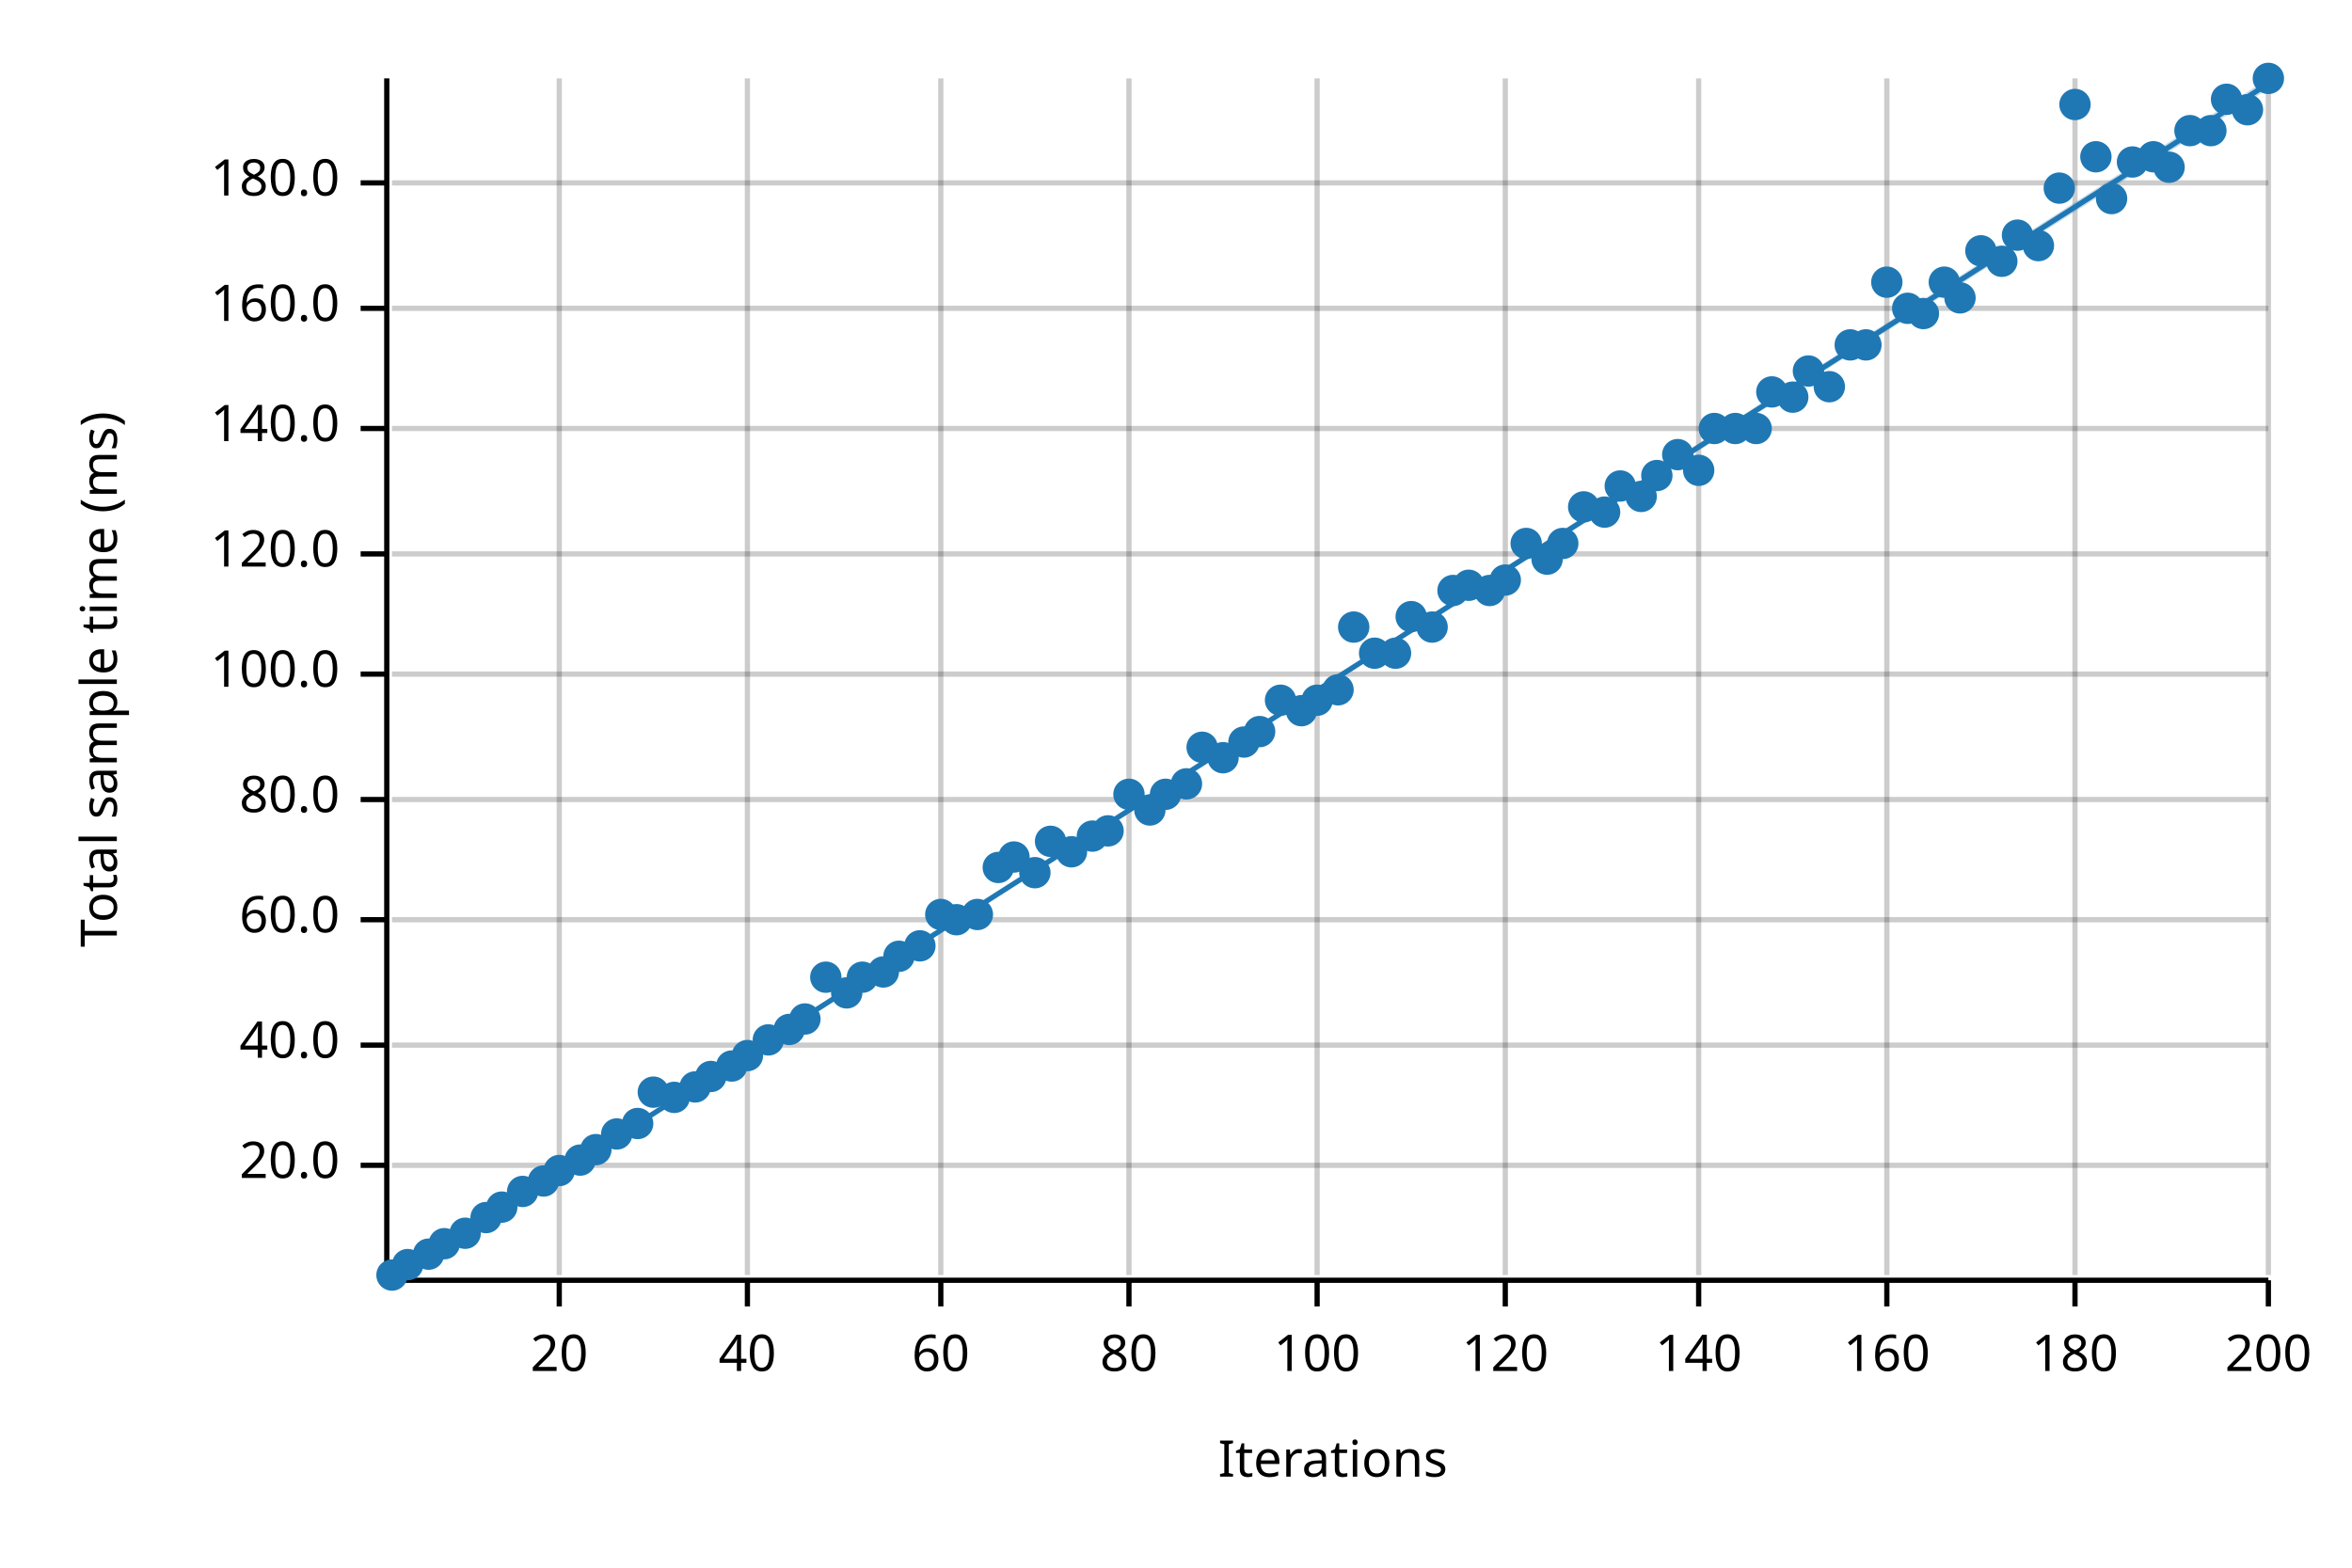
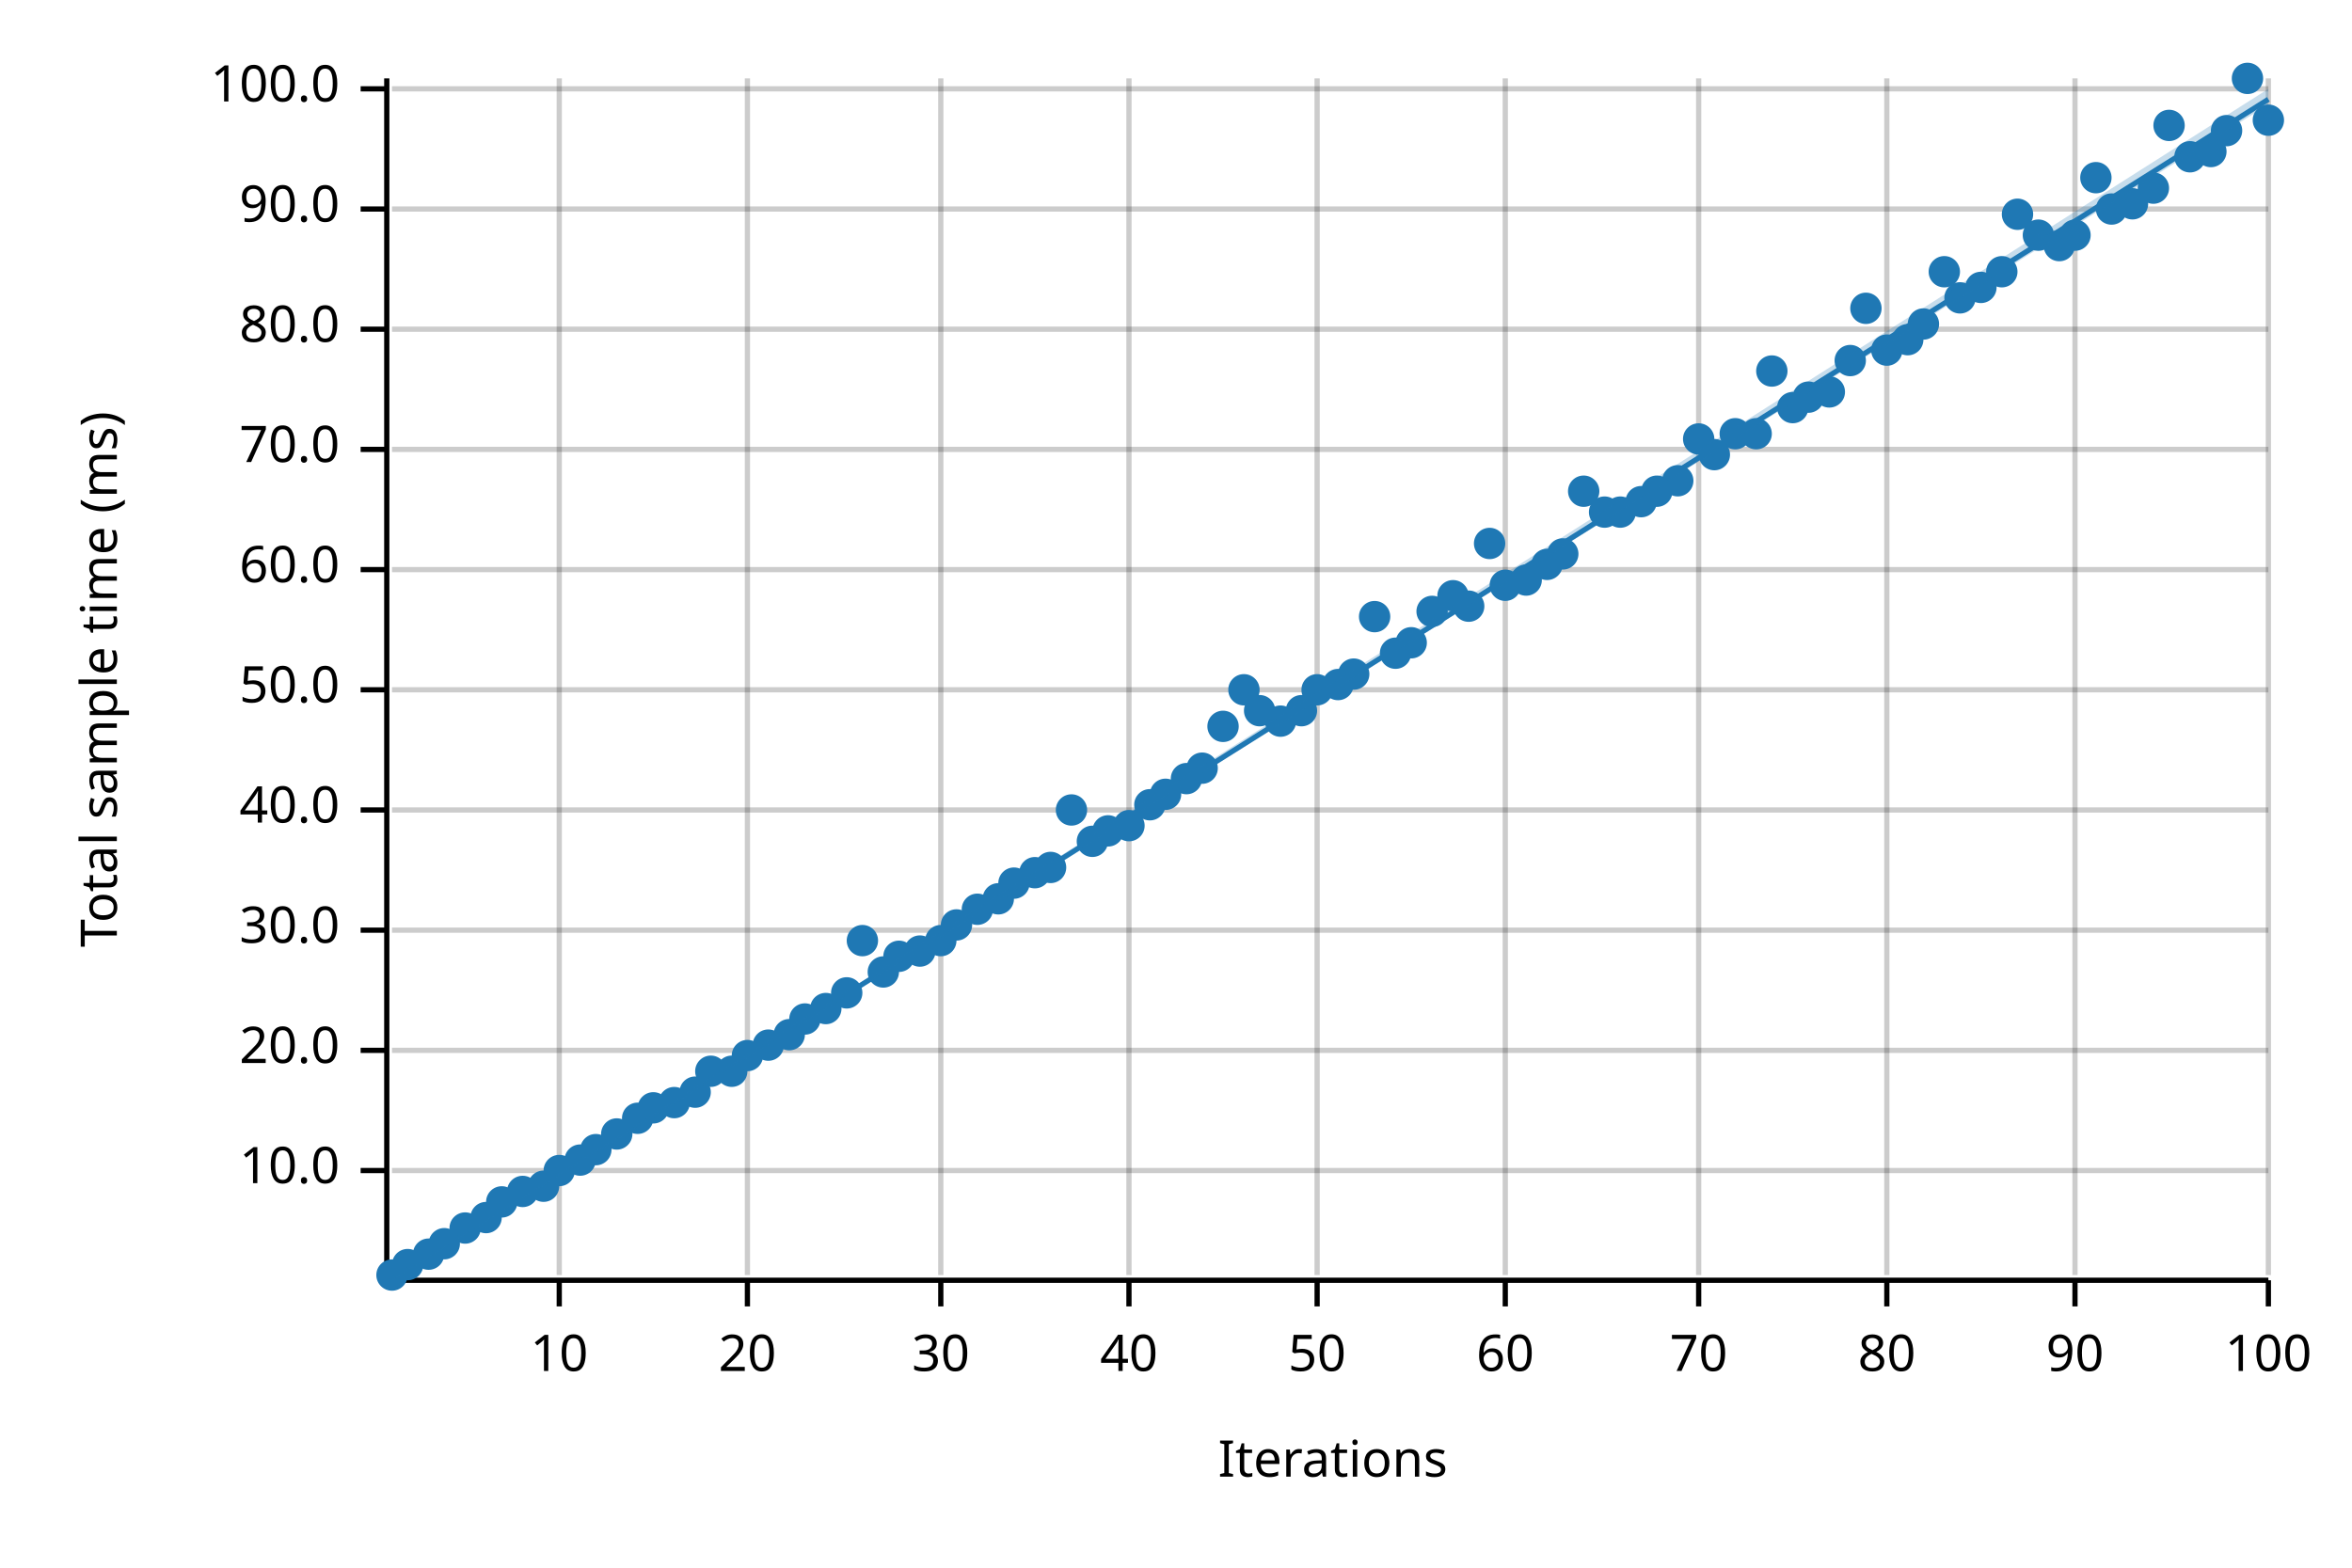
<svg xmlns="http://www.w3.org/2000/svg" width="450" height="300" viewBox="0 0 450 300">
  <text x="15" y="130" dy="0.76em" text-anchor="middle" font-family="sans-serif" font-size="9.677" opacity="1" fill="#000000" transform="rotate(270, 15, 130)">
Total sample time (ms)
</text>
  <text x="255" y="285" dy="-0.5ex" text-anchor="middle" font-family="sans-serif" font-size="9.677" opacity="1" fill="#000000">
Iterations
</text>
  <line opacity="0.2" stroke="#000000" stroke-width="1" x1="107" y1="244" x2="107" y2="15" />
  <line opacity="0.2" stroke="#000000" stroke-width="1" x1="143" y1="244" x2="143" y2="15" />
  <line opacity="0.2" stroke="#000000" stroke-width="1" x1="180" y1="244" x2="180" y2="15" />
  <line opacity="0.2" stroke="#000000" stroke-width="1" x1="216" y1="244" x2="216" y2="15" />
  <line opacity="0.2" stroke="#000000" stroke-width="1" x1="252" y1="244" x2="252" y2="15" />
  <line opacity="0.2" stroke="#000000" stroke-width="1" x1="288" y1="244" x2="288" y2="15" />
  <line opacity="0.2" stroke="#000000" stroke-width="1" x1="325" y1="244" x2="325" y2="15" />
  <line opacity="0.2" stroke="#000000" stroke-width="1" x1="361" y1="244" x2="361" y2="15" />
  <line opacity="0.2" stroke="#000000" stroke-width="1" x1="397" y1="244" x2="397" y2="15" />
  <line opacity="0.2" stroke="#000000" stroke-width="1" x1="434" y1="244" x2="434" y2="15" />
-   <line opacity="0.2" stroke="#000000" stroke-width="1" x1="75" y1="223" x2="434" y2="223" />
-   <line opacity="0.2" stroke="#000000" stroke-width="1" x1="75" y1="200" x2="434" y2="200" />
-   <line opacity="0.2" stroke="#000000" stroke-width="1" x1="75" y1="176" x2="434" y2="176" />
-   <line opacity="0.2" stroke="#000000" stroke-width="1" x1="75" y1="153" x2="434" y2="153" />
-   <line opacity="0.2" stroke="#000000" stroke-width="1" x1="75" y1="129" x2="434" y2="129" />
-   <line opacity="0.2" stroke="#000000" stroke-width="1" x1="75" y1="106" x2="434" y2="106" />
-   <line opacity="0.2" stroke="#000000" stroke-width="1" x1="75" y1="82" x2="434" y2="82" />
-   <line opacity="0.2" stroke="#000000" stroke-width="1" x1="75" y1="59" x2="434" y2="59" />
-   <line opacity="0.2" stroke="#000000" stroke-width="1" x1="75" y1="35" x2="434" y2="35" />
+   <line opacity="0.2" stroke="#000000" stroke-width="1" x1="75" y1="224" x2="434" y2="224" />
+   <line opacity="0.2" stroke="#000000" stroke-width="1" x1="75" y1="201" x2="434" y2="201" />
+   <line opacity="0.2" stroke="#000000" stroke-width="1" x1="75" y1="178" x2="434" y2="178" />
+   <line opacity="0.2" stroke="#000000" stroke-width="1" x1="75" y1="155" x2="434" y2="155" />
+   <line opacity="0.2" stroke="#000000" stroke-width="1" x1="75" y1="132" x2="434" y2="132" />
+   <line opacity="0.2" stroke="#000000" stroke-width="1" x1="75" y1="109" x2="434" y2="109" />
+   <line opacity="0.2" stroke="#000000" stroke-width="1" x1="75" y1="86" x2="434" y2="86" />
+   <line opacity="0.2" stroke="#000000" stroke-width="1" x1="75" y1="63" x2="434" y2="63" />
+   <line opacity="0.2" stroke="#000000" stroke-width="1" x1="75" y1="40" x2="434" y2="40" />
+   <line opacity="0.2" stroke="#000000" stroke-width="1" x1="75" y1="17" x2="434" y2="17" />
  <polyline fill="none" opacity="1" stroke="#000000" stroke-width="1" points="74,15 74,244 " />
-   <text x="65" y="223" dy="0.5ex" text-anchor="end" font-family="sans-serif" font-size="9.677" opacity="1" fill="#000000">
+   <text x="65" y="224" dy="0.5ex" text-anchor="end" font-family="sans-serif" font-size="9.677" opacity="1" fill="#000000">
+ 10.0
+ </text>
+   <polyline fill="none" opacity="1" stroke="#000000" stroke-width="1" points="69,224 74,224 " />
+   <text x="65" y="201" dy="0.5ex" text-anchor="end" font-family="sans-serif" font-size="9.677" opacity="1" fill="#000000">
20.0
</text>
-   <polyline fill="none" opacity="1" stroke="#000000" stroke-width="1" points="69,223 74,223 " />
-   <text x="65" y="200" dy="0.5ex" text-anchor="end" font-family="sans-serif" font-size="9.677" opacity="1" fill="#000000">
+   <polyline fill="none" opacity="1" stroke="#000000" stroke-width="1" points="69,201 74,201 " />
+   <text x="65" y="178" dy="0.5ex" text-anchor="end" font-family="sans-serif" font-size="9.677" opacity="1" fill="#000000">
+ 30.0
+ </text>
+   <polyline fill="none" opacity="1" stroke="#000000" stroke-width="1" points="69,178 74,178 " />
+   <text x="65" y="155" dy="0.5ex" text-anchor="end" font-family="sans-serif" font-size="9.677" opacity="1" fill="#000000">
40.0
</text>
-   <polyline fill="none" opacity="1" stroke="#000000" stroke-width="1" points="69,200 74,200 " />
-   <text x="65" y="176" dy="0.5ex" text-anchor="end" font-family="sans-serif" font-size="9.677" opacity="1" fill="#000000">
+   <polyline fill="none" opacity="1" stroke="#000000" stroke-width="1" points="69,155 74,155 " />
+   <text x="65" y="132" dy="0.5ex" text-anchor="end" font-family="sans-serif" font-size="9.677" opacity="1" fill="#000000">
+ 50.0
+ </text>
+   <polyline fill="none" opacity="1" stroke="#000000" stroke-width="1" points="69,132 74,132 " />
+   <text x="65" y="109" dy="0.5ex" text-anchor="end" font-family="sans-serif" font-size="9.677" opacity="1" fill="#000000">
60.0
</text>
-   <polyline fill="none" opacity="1" stroke="#000000" stroke-width="1" points="69,176 74,176 " />
-   <text x="65" y="153" dy="0.5ex" text-anchor="end" font-family="sans-serif" font-size="9.677" opacity="1" fill="#000000">
+   <polyline fill="none" opacity="1" stroke="#000000" stroke-width="1" points="69,109 74,109 " />
+   <text x="65" y="86" dy="0.5ex" text-anchor="end" font-family="sans-serif" font-size="9.677" opacity="1" fill="#000000">
+ 70.0
+ </text>
+   <polyline fill="none" opacity="1" stroke="#000000" stroke-width="1" points="69,86 74,86 " />
+   <text x="65" y="63" dy="0.5ex" text-anchor="end" font-family="sans-serif" font-size="9.677" opacity="1" fill="#000000">
80.0
</text>
-   <polyline fill="none" opacity="1" stroke="#000000" stroke-width="1" points="69,153 74,153 " />
-   <text x="65" y="129" dy="0.5ex" text-anchor="end" font-family="sans-serif" font-size="9.677" opacity="1" fill="#000000">
+   <polyline fill="none" opacity="1" stroke="#000000" stroke-width="1" points="69,63 74,63 " />
+   <text x="65" y="40" dy="0.5ex" text-anchor="end" font-family="sans-serif" font-size="9.677" opacity="1" fill="#000000">
+ 90.0
+ </text>
+   <polyline fill="none" opacity="1" stroke="#000000" stroke-width="1" points="69,40 74,40 " />
+   <text x="65" y="17" dy="0.5ex" text-anchor="end" font-family="sans-serif" font-size="9.677" opacity="1" fill="#000000">
100.0
</text>
-   <polyline fill="none" opacity="1" stroke="#000000" stroke-width="1" points="69,129 74,129 " />
-   <text x="65" y="106" dy="0.5ex" text-anchor="end" font-family="sans-serif" font-size="9.677" opacity="1" fill="#000000">
- 120.0
- </text>
-   <polyline fill="none" opacity="1" stroke="#000000" stroke-width="1" points="69,106 74,106 " />
-   <text x="65" y="82" dy="0.5ex" text-anchor="end" font-family="sans-serif" font-size="9.677" opacity="1" fill="#000000">
- 140.0
- </text>
-   <polyline fill="none" opacity="1" stroke="#000000" stroke-width="1" points="69,82 74,82 " />
-   <text x="65" y="59" dy="0.5ex" text-anchor="end" font-family="sans-serif" font-size="9.677" opacity="1" fill="#000000">
- 160.0
- </text>
-   <polyline fill="none" opacity="1" stroke="#000000" stroke-width="1" points="69,59 74,59 " />
-   <text x="65" y="35" dy="0.5ex" text-anchor="end" font-family="sans-serif" font-size="9.677" opacity="1" fill="#000000">
- 180.0
- </text>
-   <polyline fill="none" opacity="1" stroke="#000000" stroke-width="1" points="69,35 74,35 " />
+   <polyline fill="none" opacity="1" stroke="#000000" stroke-width="1" points="69,17 74,17 " />
  <polyline fill="none" opacity="1" stroke="#000000" stroke-width="1" points="75,245 434,245 " />
  <text x="107" y="255" dy="0.76em" text-anchor="middle" font-family="sans-serif" font-size="9.677" opacity="1" fill="#000000">
- 20
+ 10
</text>
  <polyline fill="none" opacity="1" stroke="#000000" stroke-width="1" points="107,245 107,250 " />
  <text x="143" y="255" dy="0.76em" text-anchor="middle" font-family="sans-serif" font-size="9.677" opacity="1" fill="#000000">
- 40
+ 20
</text>
  <polyline fill="none" opacity="1" stroke="#000000" stroke-width="1" points="143,245 143,250 " />
  <text x="180" y="255" dy="0.76em" text-anchor="middle" font-family="sans-serif" font-size="9.677" opacity="1" fill="#000000">
- 60
+ 30
</text>
  <polyline fill="none" opacity="1" stroke="#000000" stroke-width="1" points="180,245 180,250 " />
  <text x="216" y="255" dy="0.76em" text-anchor="middle" font-family="sans-serif" font-size="9.677" opacity="1" fill="#000000">
- 80
+ 40
</text>
  <polyline fill="none" opacity="1" stroke="#000000" stroke-width="1" points="216,245 216,250 " />
  <text x="252" y="255" dy="0.76em" text-anchor="middle" font-family="sans-serif" font-size="9.677" opacity="1" fill="#000000">
- 100
+ 50
</text>
  <polyline fill="none" opacity="1" stroke="#000000" stroke-width="1" points="252,245 252,250 " />
  <text x="288" y="255" dy="0.76em" text-anchor="middle" font-family="sans-serif" font-size="9.677" opacity="1" fill="#000000">
- 120
+ 60
</text>
  <polyline fill="none" opacity="1" stroke="#000000" stroke-width="1" points="288,245 288,250 " />
  <text x="325" y="255" dy="0.76em" text-anchor="middle" font-family="sans-serif" font-size="9.677" opacity="1" fill="#000000">
- 140
+ 70
</text>
  <polyline fill="none" opacity="1" stroke="#000000" stroke-width="1" points="325,245 325,250 " />
  <text x="361" y="255" dy="0.76em" text-anchor="middle" font-family="sans-serif" font-size="9.677" opacity="1" fill="#000000">
- 160
+ 80
</text>
  <polyline fill="none" opacity="1" stroke="#000000" stroke-width="1" points="361,245 361,250 " />
  <text x="397" y="255" dy="0.76em" text-anchor="middle" font-family="sans-serif" font-size="9.677" opacity="1" fill="#000000">
- 180
+ 90
</text>
  <polyline fill="none" opacity="1" stroke="#000000" stroke-width="1" points="397,245 397,250 " />
  <text x="434" y="255" dy="0.76em" text-anchor="middle" font-family="sans-serif" font-size="9.677" opacity="1" fill="#000000">
- 200
+ 100
</text>
  <polyline fill="none" opacity="1" stroke="#000000" stroke-width="1" points="434,245 434,250 " />
  <circle cx="75" cy="244" r="3" opacity="1" fill="#1F78B4" stroke="none" stroke-width="1" />
  <circle cx="78" cy="242" r="3" opacity="1" fill="#1F78B4" stroke="none" stroke-width="1" />
  <circle cx="82" cy="240" r="3" opacity="1" fill="#1F78B4" stroke="none" stroke-width="1" />
  <circle cx="85" cy="238" r="3" opacity="1" fill="#1F78B4" stroke="none" stroke-width="1" />
-   <circle cx="89" cy="236" r="3" opacity="1" fill="#1F78B4" stroke="none" stroke-width="1" />
+   <circle cx="89" cy="235" r="3" opacity="1" fill="#1F78B4" stroke="none" stroke-width="1" />
  <circle cx="93" cy="233" r="3" opacity="1" fill="#1F78B4" stroke="none" stroke-width="1" />
-   <circle cx="96" cy="231" r="3" opacity="1" fill="#1F78B4" stroke="none" stroke-width="1" />
+   <circle cx="96" cy="230" r="3" opacity="1" fill="#1F78B4" stroke="none" stroke-width="1" />
  <circle cx="100" cy="228" r="3" opacity="1" fill="#1F78B4" stroke="none" stroke-width="1" />
-   <circle cx="104" cy="226" r="3" opacity="1" fill="#1F78B4" stroke="none" stroke-width="1" />
+   <circle cx="104" cy="227" r="3" opacity="1" fill="#1F78B4" stroke="none" stroke-width="1" />
  <circle cx="107" cy="224" r="3" opacity="1" fill="#1F78B4" stroke="none" stroke-width="1" />
  <circle cx="111" cy="222" r="3" opacity="1" fill="#1F78B4" stroke="none" stroke-width="1" />
  <circle cx="114" cy="220" r="3" opacity="1" fill="#1F78B4" stroke="none" stroke-width="1" />
  <circle cx="118" cy="217" r="3" opacity="1" fill="#1F78B4" stroke="none" stroke-width="1" />
-   <circle cx="122" cy="215" r="3" opacity="1" fill="#1F78B4" stroke="none" stroke-width="1" />
-   <circle cx="125" cy="209" r="3" opacity="1" fill="#1F78B4" stroke="none" stroke-width="1" />
-   <circle cx="129" cy="210" r="3" opacity="1" fill="#1F78B4" stroke="none" stroke-width="1" />
-   <circle cx="133" cy="208" r="3" opacity="1" fill="#1F78B4" stroke="none" stroke-width="1" />
-   <circle cx="136" cy="206" r="3" opacity="1" fill="#1F78B4" stroke="none" stroke-width="1" />
-   <circle cx="140" cy="204" r="3" opacity="1" fill="#1F78B4" stroke="none" stroke-width="1" />
+   <circle cx="122" cy="214" r="3" opacity="1" fill="#1F78B4" stroke="none" stroke-width="1" />
+   <circle cx="125" cy="212" r="3" opacity="1" fill="#1F78B4" stroke="none" stroke-width="1" />
+   <circle cx="129" cy="211" r="3" opacity="1" fill="#1F78B4" stroke="none" stroke-width="1" />
+   <circle cx="133" cy="209" r="3" opacity="1" fill="#1F78B4" stroke="none" stroke-width="1" />
+   <circle cx="136" cy="205" r="3" opacity="1" fill="#1F78B4" stroke="none" stroke-width="1" />
+   <circle cx="140" cy="205" r="3" opacity="1" fill="#1F78B4" stroke="none" stroke-width="1" />
  <circle cx="143" cy="202" r="3" opacity="1" fill="#1F78B4" stroke="none" stroke-width="1" />
-   <circle cx="147" cy="199" r="3" opacity="1" fill="#1F78B4" stroke="none" stroke-width="1" />
-   <circle cx="151" cy="197" r="3" opacity="1" fill="#1F78B4" stroke="none" stroke-width="1" />
+   <circle cx="147" cy="200" r="3" opacity="1" fill="#1F78B4" stroke="none" stroke-width="1" />
+   <circle cx="151" cy="198" r="3" opacity="1" fill="#1F78B4" stroke="none" stroke-width="1" />
  <circle cx="154" cy="195" r="3" opacity="1" fill="#1F78B4" stroke="none" stroke-width="1" />
-   <circle cx="158" cy="187" r="3" opacity="1" fill="#1F78B4" stroke="none" stroke-width="1" />
+   <circle cx="158" cy="193" r="3" opacity="1" fill="#1F78B4" stroke="none" stroke-width="1" />
  <circle cx="162" cy="190" r="3" opacity="1" fill="#1F78B4" stroke="none" stroke-width="1" />
-   <circle cx="165" cy="187" r="3" opacity="1" fill="#1F78B4" stroke="none" stroke-width="1" />
+   <circle cx="165" cy="180" r="3" opacity="1" fill="#1F78B4" stroke="none" stroke-width="1" />
  <circle cx="169" cy="186" r="3" opacity="1" fill="#1F78B4" stroke="none" stroke-width="1" />
  <circle cx="172" cy="183" r="3" opacity="1" fill="#1F78B4" stroke="none" stroke-width="1" />
-   <circle cx="176" cy="181" r="3" opacity="1" fill="#1F78B4" stroke="none" stroke-width="1" />
-   <circle cx="180" cy="175" r="3" opacity="1" fill="#1F78B4" stroke="none" stroke-width="1" />
-   <circle cx="183" cy="176" r="3" opacity="1" fill="#1F78B4" stroke="none" stroke-width="1" />
-   <circle cx="187" cy="175" r="3" opacity="1" fill="#1F78B4" stroke="none" stroke-width="1" />
-   <circle cx="191" cy="166" r="3" opacity="1" fill="#1F78B4" stroke="none" stroke-width="1" />
-   <circle cx="194" cy="164" r="3" opacity="1" fill="#1F78B4" stroke="none" stroke-width="1" />
+   <circle cx="176" cy="182" r="3" opacity="1" fill="#1F78B4" stroke="none" stroke-width="1" />
+   <circle cx="180" cy="180" r="3" opacity="1" fill="#1F78B4" stroke="none" stroke-width="1" />
+   <circle cx="183" cy="177" r="3" opacity="1" fill="#1F78B4" stroke="none" stroke-width="1" />
+   <circle cx="187" cy="174" r="3" opacity="1" fill="#1F78B4" stroke="none" stroke-width="1" />
+   <circle cx="191" cy="172" r="3" opacity="1" fill="#1F78B4" stroke="none" stroke-width="1" />
+   <circle cx="194" cy="169" r="3" opacity="1" fill="#1F78B4" stroke="none" stroke-width="1" />
  <circle cx="198" cy="167" r="3" opacity="1" fill="#1F78B4" stroke="none" stroke-width="1" />
-   <circle cx="201" cy="161" r="3" opacity="1" fill="#1F78B4" stroke="none" stroke-width="1" />
-   <circle cx="205" cy="163" r="3" opacity="1" fill="#1F78B4" stroke="none" stroke-width="1" />
-   <circle cx="209" cy="160" r="3" opacity="1" fill="#1F78B4" stroke="none" stroke-width="1" />
+   <circle cx="201" cy="166" r="3" opacity="1" fill="#1F78B4" stroke="none" stroke-width="1" />
+   <circle cx="205" cy="155" r="3" opacity="1" fill="#1F78B4" stroke="none" stroke-width="1" />
+   <circle cx="209" cy="161" r="3" opacity="1" fill="#1F78B4" stroke="none" stroke-width="1" />
  <circle cx="212" cy="159" r="3" opacity="1" fill="#1F78B4" stroke="none" stroke-width="1" />
-   <circle cx="216" cy="152" r="3" opacity="1" fill="#1F78B4" stroke="none" stroke-width="1" />
-   <circle cx="220" cy="155" r="3" opacity="1" fill="#1F78B4" stroke="none" stroke-width="1" />
+   <circle cx="216" cy="158" r="3" opacity="1" fill="#1F78B4" stroke="none" stroke-width="1" />
+   <circle cx="220" cy="154" r="3" opacity="1" fill="#1F78B4" stroke="none" stroke-width="1" />
  <circle cx="223" cy="152" r="3" opacity="1" fill="#1F78B4" stroke="none" stroke-width="1" />
-   <circle cx="227" cy="150" r="3" opacity="1" fill="#1F78B4" stroke="none" stroke-width="1" />
-   <circle cx="230" cy="143" r="3" opacity="1" fill="#1F78B4" stroke="none" stroke-width="1" />
-   <circle cx="234" cy="145" r="3" opacity="1" fill="#1F78B4" stroke="none" stroke-width="1" />
-   <circle cx="238" cy="142" r="3" opacity="1" fill="#1F78B4" stroke="none" stroke-width="1" />
-   <circle cx="241" cy="140" r="3" opacity="1" fill="#1F78B4" stroke="none" stroke-width="1" />
-   <circle cx="245" cy="134" r="3" opacity="1" fill="#1F78B4" stroke="none" stroke-width="1" />
+   <circle cx="227" cy="149" r="3" opacity="1" fill="#1F78B4" stroke="none" stroke-width="1" />
+   <circle cx="230" cy="147" r="3" opacity="1" fill="#1F78B4" stroke="none" stroke-width="1" />
+   <circle cx="234" cy="139" r="3" opacity="1" fill="#1F78B4" stroke="none" stroke-width="1" />
+   <circle cx="238" cy="132" r="3" opacity="1" fill="#1F78B4" stroke="none" stroke-width="1" />
+   <circle cx="241" cy="136" r="3" opacity="1" fill="#1F78B4" stroke="none" stroke-width="1" />
+   <circle cx="245" cy="138" r="3" opacity="1" fill="#1F78B4" stroke="none" stroke-width="1" />
  <circle cx="249" cy="136" r="3" opacity="1" fill="#1F78B4" stroke="none" stroke-width="1" />
-   <circle cx="252" cy="134" r="3" opacity="1" fill="#1F78B4" stroke="none" stroke-width="1" />
-   <circle cx="256" cy="132" r="3" opacity="1" fill="#1F78B4" stroke="none" stroke-width="1" />
-   <circle cx="259" cy="120" r="3" opacity="1" fill="#1F78B4" stroke="none" stroke-width="1" />
-   <circle cx="263" cy="125" r="3" opacity="1" fill="#1F78B4" stroke="none" stroke-width="1" />
+   <circle cx="252" cy="132" r="3" opacity="1" fill="#1F78B4" stroke="none" stroke-width="1" />
+   <circle cx="256" cy="131" r="3" opacity="1" fill="#1F78B4" stroke="none" stroke-width="1" />
+   <circle cx="259" cy="129" r="3" opacity="1" fill="#1F78B4" stroke="none" stroke-width="1" />
+   <circle cx="263" cy="118" r="3" opacity="1" fill="#1F78B4" stroke="none" stroke-width="1" />
  <circle cx="267" cy="125" r="3" opacity="1" fill="#1F78B4" stroke="none" stroke-width="1" />
-   <circle cx="270" cy="118" r="3" opacity="1" fill="#1F78B4" stroke="none" stroke-width="1" />
-   <circle cx="274" cy="120" r="3" opacity="1" fill="#1F78B4" stroke="none" stroke-width="1" />
-   <circle cx="278" cy="113" r="3" opacity="1" fill="#1F78B4" stroke="none" stroke-width="1" />
-   <circle cx="281" cy="112" r="3" opacity="1" fill="#1F78B4" stroke="none" stroke-width="1" />
-   <circle cx="285" cy="113" r="3" opacity="1" fill="#1F78B4" stroke="none" stroke-width="1" />
-   <circle cx="288" cy="111" r="3" opacity="1" fill="#1F78B4" stroke="none" stroke-width="1" />
-   <circle cx="292" cy="104" r="3" opacity="1" fill="#1F78B4" stroke="none" stroke-width="1" />
-   <circle cx="296" cy="107" r="3" opacity="1" fill="#1F78B4" stroke="none" stroke-width="1" />
-   <circle cx="299" cy="104" r="3" opacity="1" fill="#1F78B4" stroke="none" stroke-width="1" />
-   <circle cx="303" cy="97" r="3" opacity="1" fill="#1F78B4" stroke="none" stroke-width="1" />
+   <circle cx="270" cy="123" r="3" opacity="1" fill="#1F78B4" stroke="none" stroke-width="1" />
+   <circle cx="274" cy="117" r="3" opacity="1" fill="#1F78B4" stroke="none" stroke-width="1" />
+   <circle cx="278" cy="114" r="3" opacity="1" fill="#1F78B4" stroke="none" stroke-width="1" />
+   <circle cx="281" cy="116" r="3" opacity="1" fill="#1F78B4" stroke="none" stroke-width="1" />
+   <circle cx="285" cy="104" r="3" opacity="1" fill="#1F78B4" stroke="none" stroke-width="1" />
+   <circle cx="288" cy="112" r="3" opacity="1" fill="#1F78B4" stroke="none" stroke-width="1" />
+   <circle cx="292" cy="111" r="3" opacity="1" fill="#1F78B4" stroke="none" stroke-width="1" />
+   <circle cx="296" cy="108" r="3" opacity="1" fill="#1F78B4" stroke="none" stroke-width="1" />
+   <circle cx="299" cy="106" r="3" opacity="1" fill="#1F78B4" stroke="none" stroke-width="1" />
+   <circle cx="303" cy="94" r="3" opacity="1" fill="#1F78B4" stroke="none" stroke-width="1" />
  <circle cx="307" cy="98" r="3" opacity="1" fill="#1F78B4" stroke="none" stroke-width="1" />
-   <circle cx="310" cy="93" r="3" opacity="1" fill="#1F78B4" stroke="none" stroke-width="1" />
-   <circle cx="314" cy="95" r="3" opacity="1" fill="#1F78B4" stroke="none" stroke-width="1" />
-   <circle cx="317" cy="91" r="3" opacity="1" fill="#1F78B4" stroke="none" stroke-width="1" />
-   <circle cx="321" cy="87" r="3" opacity="1" fill="#1F78B4" stroke="none" stroke-width="1" />
-   <circle cx="325" cy="90" r="3" opacity="1" fill="#1F78B4" stroke="none" stroke-width="1" />
-   <circle cx="328" cy="82" r="3" opacity="1" fill="#1F78B4" stroke="none" stroke-width="1" />
-   <circle cx="332" cy="82" r="3" opacity="1" fill="#1F78B4" stroke="none" stroke-width="1" />
-   <circle cx="336" cy="82" r="3" opacity="1" fill="#1F78B4" stroke="none" stroke-width="1" />
-   <circle cx="339" cy="75" r="3" opacity="1" fill="#1F78B4" stroke="none" stroke-width="1" />
-   <circle cx="343" cy="76" r="3" opacity="1" fill="#1F78B4" stroke="none" stroke-width="1" />
-   <circle cx="346" cy="71" r="3" opacity="1" fill="#1F78B4" stroke="none" stroke-width="1" />
-   <circle cx="350" cy="74" r="3" opacity="1" fill="#1F78B4" stroke="none" stroke-width="1" />
-   <circle cx="354" cy="66" r="3" opacity="1" fill="#1F78B4" stroke="none" stroke-width="1" />
-   <circle cx="357" cy="66" r="3" opacity="1" fill="#1F78B4" stroke="none" stroke-width="1" />
-   <circle cx="361" cy="54" r="3" opacity="1" fill="#1F78B4" stroke="none" stroke-width="1" />
-   <circle cx="365" cy="59" r="3" opacity="1" fill="#1F78B4" stroke="none" stroke-width="1" />
-   <circle cx="368" cy="60" r="3" opacity="1" fill="#1F78B4" stroke="none" stroke-width="1" />
-   <circle cx="372" cy="54" r="3" opacity="1" fill="#1F78B4" stroke="none" stroke-width="1" />
+   <circle cx="310" cy="98" r="3" opacity="1" fill="#1F78B4" stroke="none" stroke-width="1" />
+   <circle cx="314" cy="96" r="3" opacity="1" fill="#1F78B4" stroke="none" stroke-width="1" />
+   <circle cx="317" cy="94" r="3" opacity="1" fill="#1F78B4" stroke="none" stroke-width="1" />
+   <circle cx="321" cy="92" r="3" opacity="1" fill="#1F78B4" stroke="none" stroke-width="1" />
+   <circle cx="325" cy="84" r="3" opacity="1" fill="#1F78B4" stroke="none" stroke-width="1" />
+   <circle cx="328" cy="87" r="3" opacity="1" fill="#1F78B4" stroke="none" stroke-width="1" />
+   <circle cx="332" cy="83" r="3" opacity="1" fill="#1F78B4" stroke="none" stroke-width="1" />
+   <circle cx="336" cy="83" r="3" opacity="1" fill="#1F78B4" stroke="none" stroke-width="1" />
+   <circle cx="339" cy="71" r="3" opacity="1" fill="#1F78B4" stroke="none" stroke-width="1" />
+   <circle cx="343" cy="78" r="3" opacity="1" fill="#1F78B4" stroke="none" stroke-width="1" />
+   <circle cx="346" cy="76" r="3" opacity="1" fill="#1F78B4" stroke="none" stroke-width="1" />
+   <circle cx="350" cy="75" r="3" opacity="1" fill="#1F78B4" stroke="none" stroke-width="1" />
+   <circle cx="354" cy="69" r="3" opacity="1" fill="#1F78B4" stroke="none" stroke-width="1" />
+   <circle cx="357" cy="59" r="3" opacity="1" fill="#1F78B4" stroke="none" stroke-width="1" />
+   <circle cx="361" cy="67" r="3" opacity="1" fill="#1F78B4" stroke="none" stroke-width="1" />
+   <circle cx="365" cy="65" r="3" opacity="1" fill="#1F78B4" stroke="none" stroke-width="1" />
+   <circle cx="368" cy="62" r="3" opacity="1" fill="#1F78B4" stroke="none" stroke-width="1" />
+   <circle cx="372" cy="52" r="3" opacity="1" fill="#1F78B4" stroke="none" stroke-width="1" />
  <circle cx="375" cy="57" r="3" opacity="1" fill="#1F78B4" stroke="none" stroke-width="1" />
-   <circle cx="379" cy="48" r="3" opacity="1" fill="#1F78B4" stroke="none" stroke-width="1" />
-   <circle cx="383" cy="50" r="3" opacity="1" fill="#1F78B4" stroke="none" stroke-width="1" />
-   <circle cx="386" cy="45" r="3" opacity="1" fill="#1F78B4" stroke="none" stroke-width="1" />
-   <circle cx="390" cy="47" r="3" opacity="1" fill="#1F78B4" stroke="none" stroke-width="1" />
-   <circle cx="394" cy="36" r="3" opacity="1" fill="#1F78B4" stroke="none" stroke-width="1" />
-   <circle cx="397" cy="20" r="3" opacity="1" fill="#1F78B4" stroke="none" stroke-width="1" />
-   <circle cx="401" cy="30" r="3" opacity="1" fill="#1F78B4" stroke="none" stroke-width="1" />
-   <circle cx="404" cy="38" r="3" opacity="1" fill="#1F78B4" stroke="none" stroke-width="1" />
-   <circle cx="408" cy="31" r="3" opacity="1" fill="#1F78B4" stroke="none" stroke-width="1" />
-   <circle cx="412" cy="30" r="3" opacity="1" fill="#1F78B4" stroke="none" stroke-width="1" />
-   <circle cx="415" cy="32" r="3" opacity="1" fill="#1F78B4" stroke="none" stroke-width="1" />
-   <circle cx="419" cy="25" r="3" opacity="1" fill="#1F78B4" stroke="none" stroke-width="1" />
-   <circle cx="423" cy="25" r="3" opacity="1" fill="#1F78B4" stroke="none" stroke-width="1" />
-   <circle cx="426" cy="19" r="3" opacity="1" fill="#1F78B4" stroke="none" stroke-width="1" />
-   <circle cx="430" cy="21" r="3" opacity="1" fill="#1F78B4" stroke="none" stroke-width="1" />
-   <circle cx="434" cy="15" r="3" opacity="1" fill="#1F78B4" stroke="none" stroke-width="1" />
-   <polyline fill="none" opacity="1" stroke="#1F78B4" stroke-width="1" points="75,245 434,16 " />
-   <polygon opacity="0.25" fill="#1F78B4" points="75,245 434,17 434,15 " />
+   <circle cx="379" cy="55" r="3" opacity="1" fill="#1F78B4" stroke="none" stroke-width="1" />
+   <circle cx="383" cy="52" r="3" opacity="1" fill="#1F78B4" stroke="none" stroke-width="1" />
+   <circle cx="386" cy="41" r="3" opacity="1" fill="#1F78B4" stroke="none" stroke-width="1" />
+   <circle cx="390" cy="45" r="3" opacity="1" fill="#1F78B4" stroke="none" stroke-width="1" />
+   <circle cx="394" cy="47" r="3" opacity="1" fill="#1F78B4" stroke="none" stroke-width="1" />
+   <circle cx="397" cy="45" r="3" opacity="1" fill="#1F78B4" stroke="none" stroke-width="1" />
+   <circle cx="401" cy="34" r="3" opacity="1" fill="#1F78B4" stroke="none" stroke-width="1" />
+   <circle cx="404" cy="40" r="3" opacity="1" fill="#1F78B4" stroke="none" stroke-width="1" />
+   <circle cx="408" cy="39" r="3" opacity="1" fill="#1F78B4" stroke="none" stroke-width="1" />
+   <circle cx="412" cy="36" r="3" opacity="1" fill="#1F78B4" stroke="none" stroke-width="1" />
+   <circle cx="415" cy="24" r="3" opacity="1" fill="#1F78B4" stroke="none" stroke-width="1" />
+   <circle cx="419" cy="30" r="3" opacity="1" fill="#1F78B4" stroke="none" stroke-width="1" />
+   <circle cx="423" cy="29" r="3" opacity="1" fill="#1F78B4" stroke="none" stroke-width="1" />
+   <circle cx="426" cy="25" r="3" opacity="1" fill="#1F78B4" stroke="none" stroke-width="1" />
+   <circle cx="430" cy="15" r="3" opacity="1" fill="#1F78B4" stroke="none" stroke-width="1" />
+   <circle cx="434" cy="23" r="3" opacity="1" fill="#1F78B4" stroke="none" stroke-width="1" />
+   <polyline fill="none" opacity="1" stroke="#1F78B4" stroke-width="1" points="75,245 434,19 " />
+   <polygon opacity="0.25" fill="#1F78B4" points="75,245 434,20 434,17 " />
</svg>
